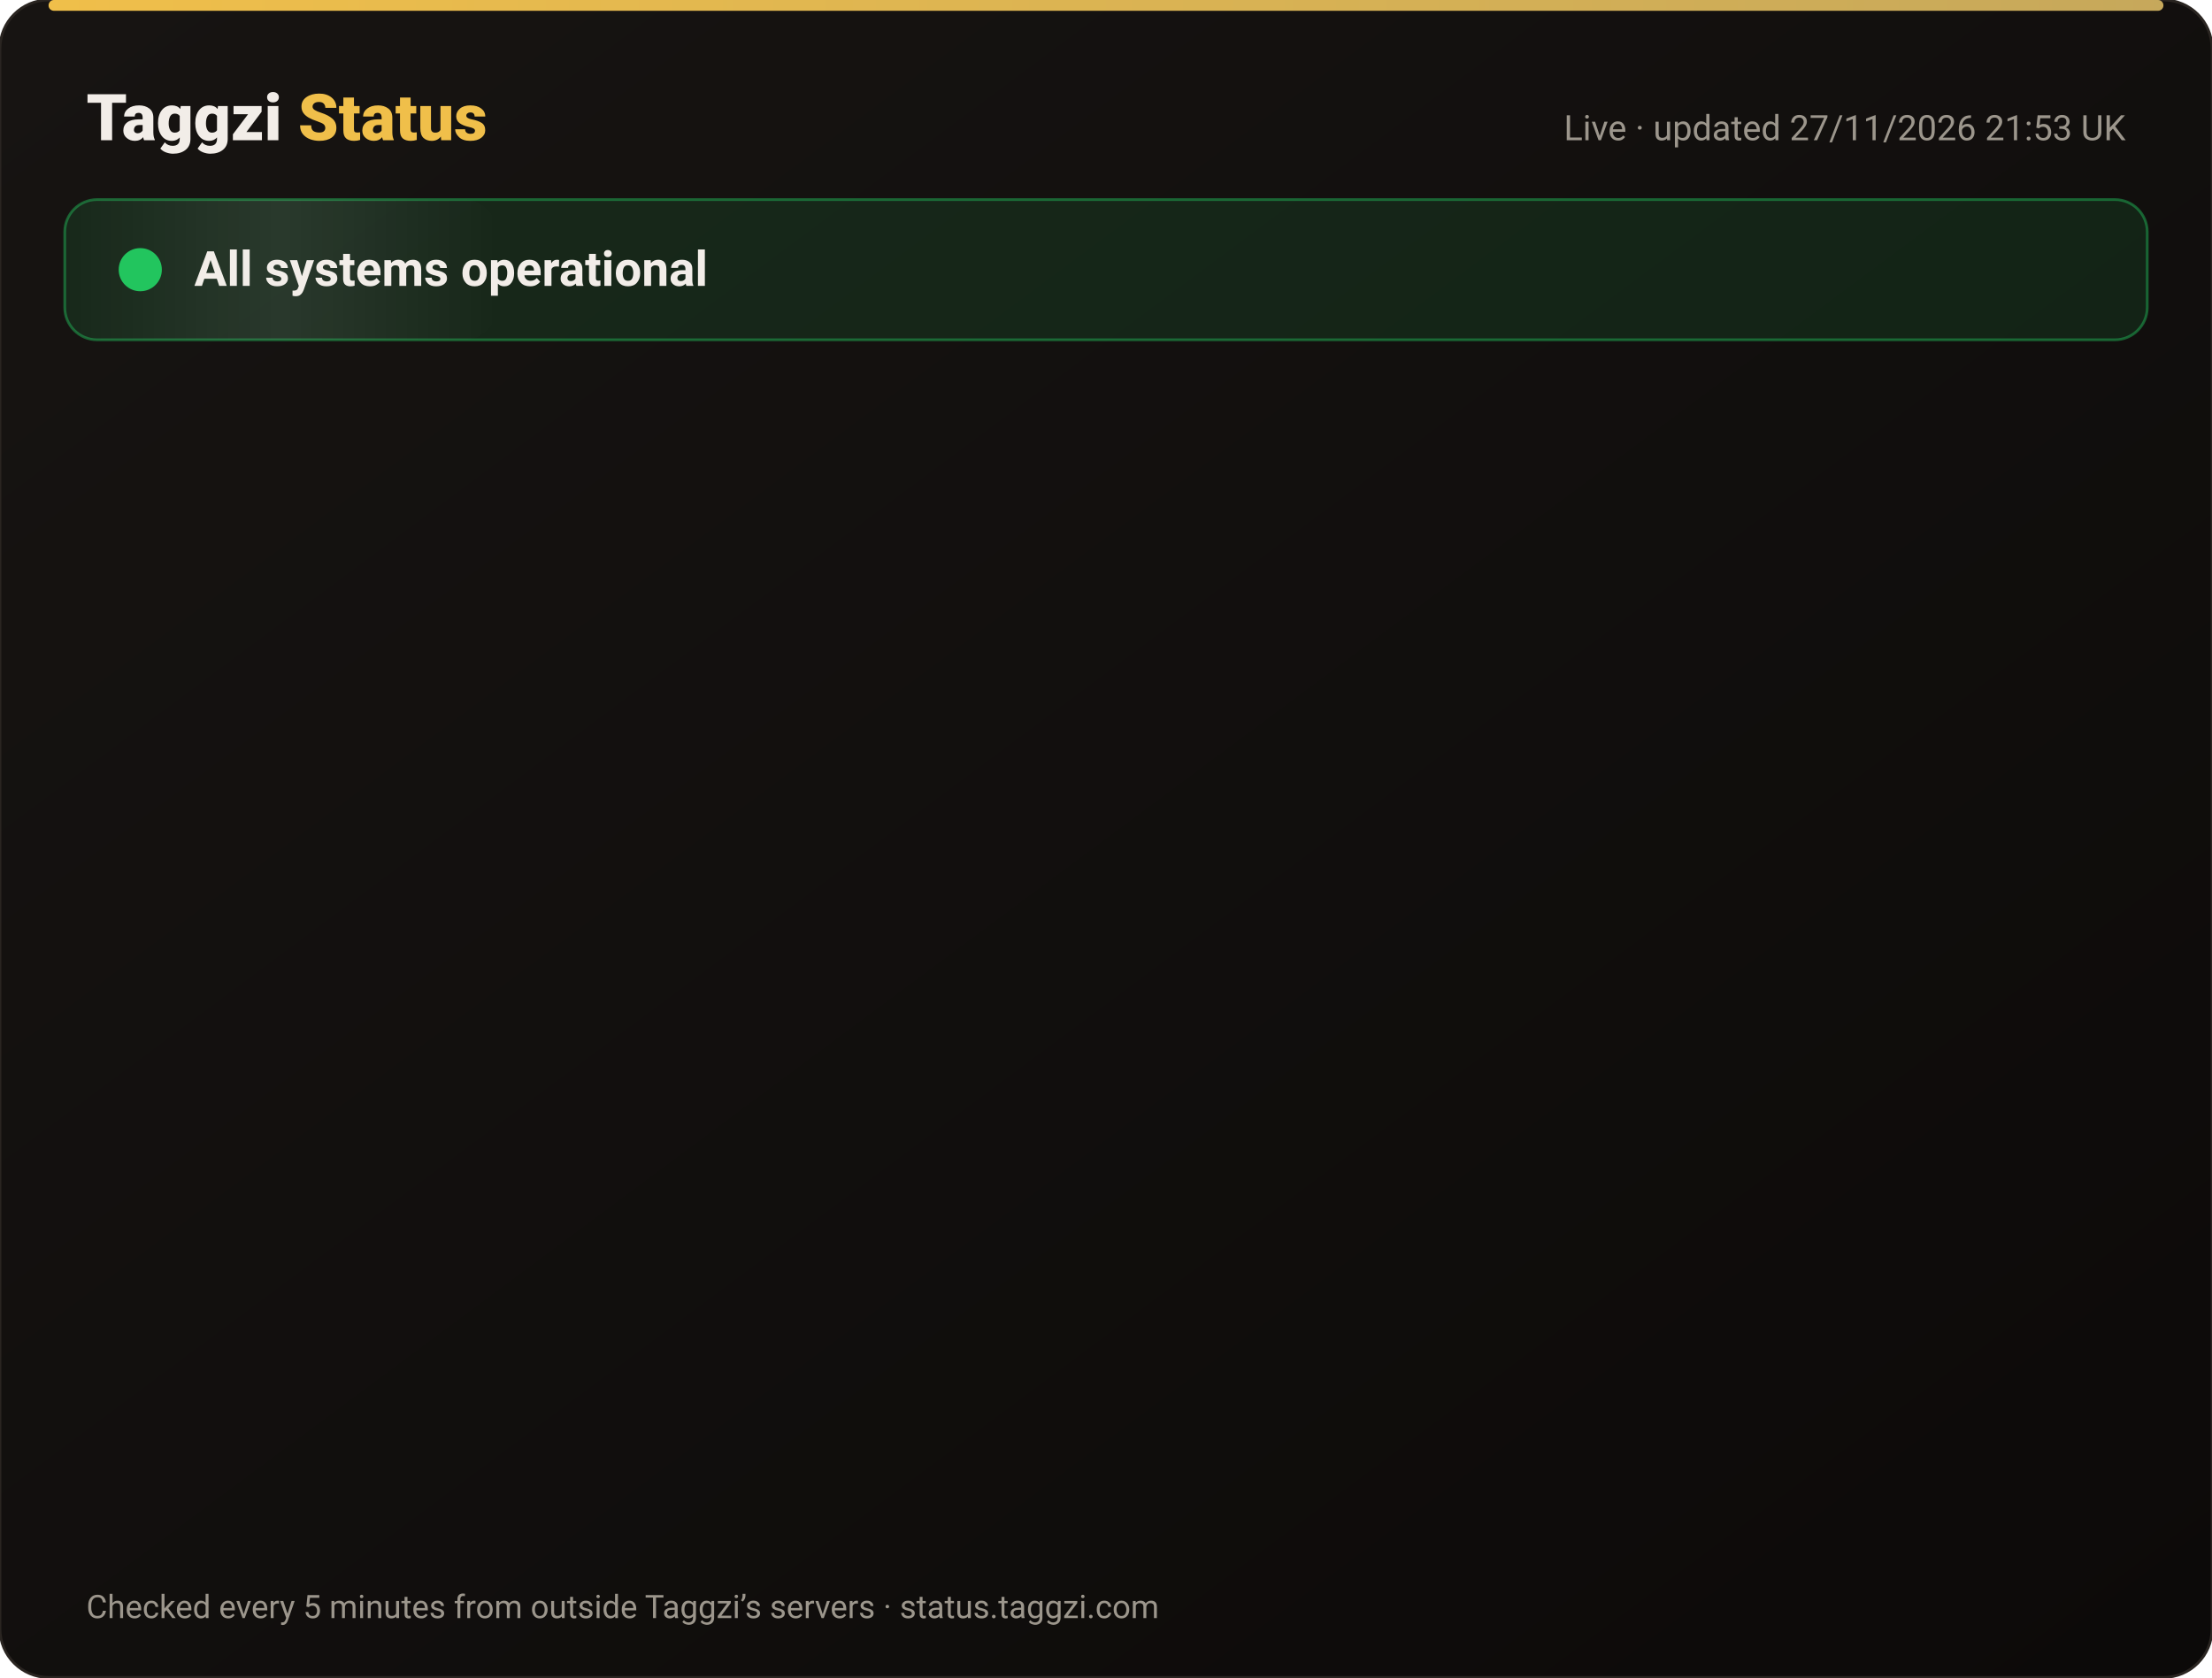
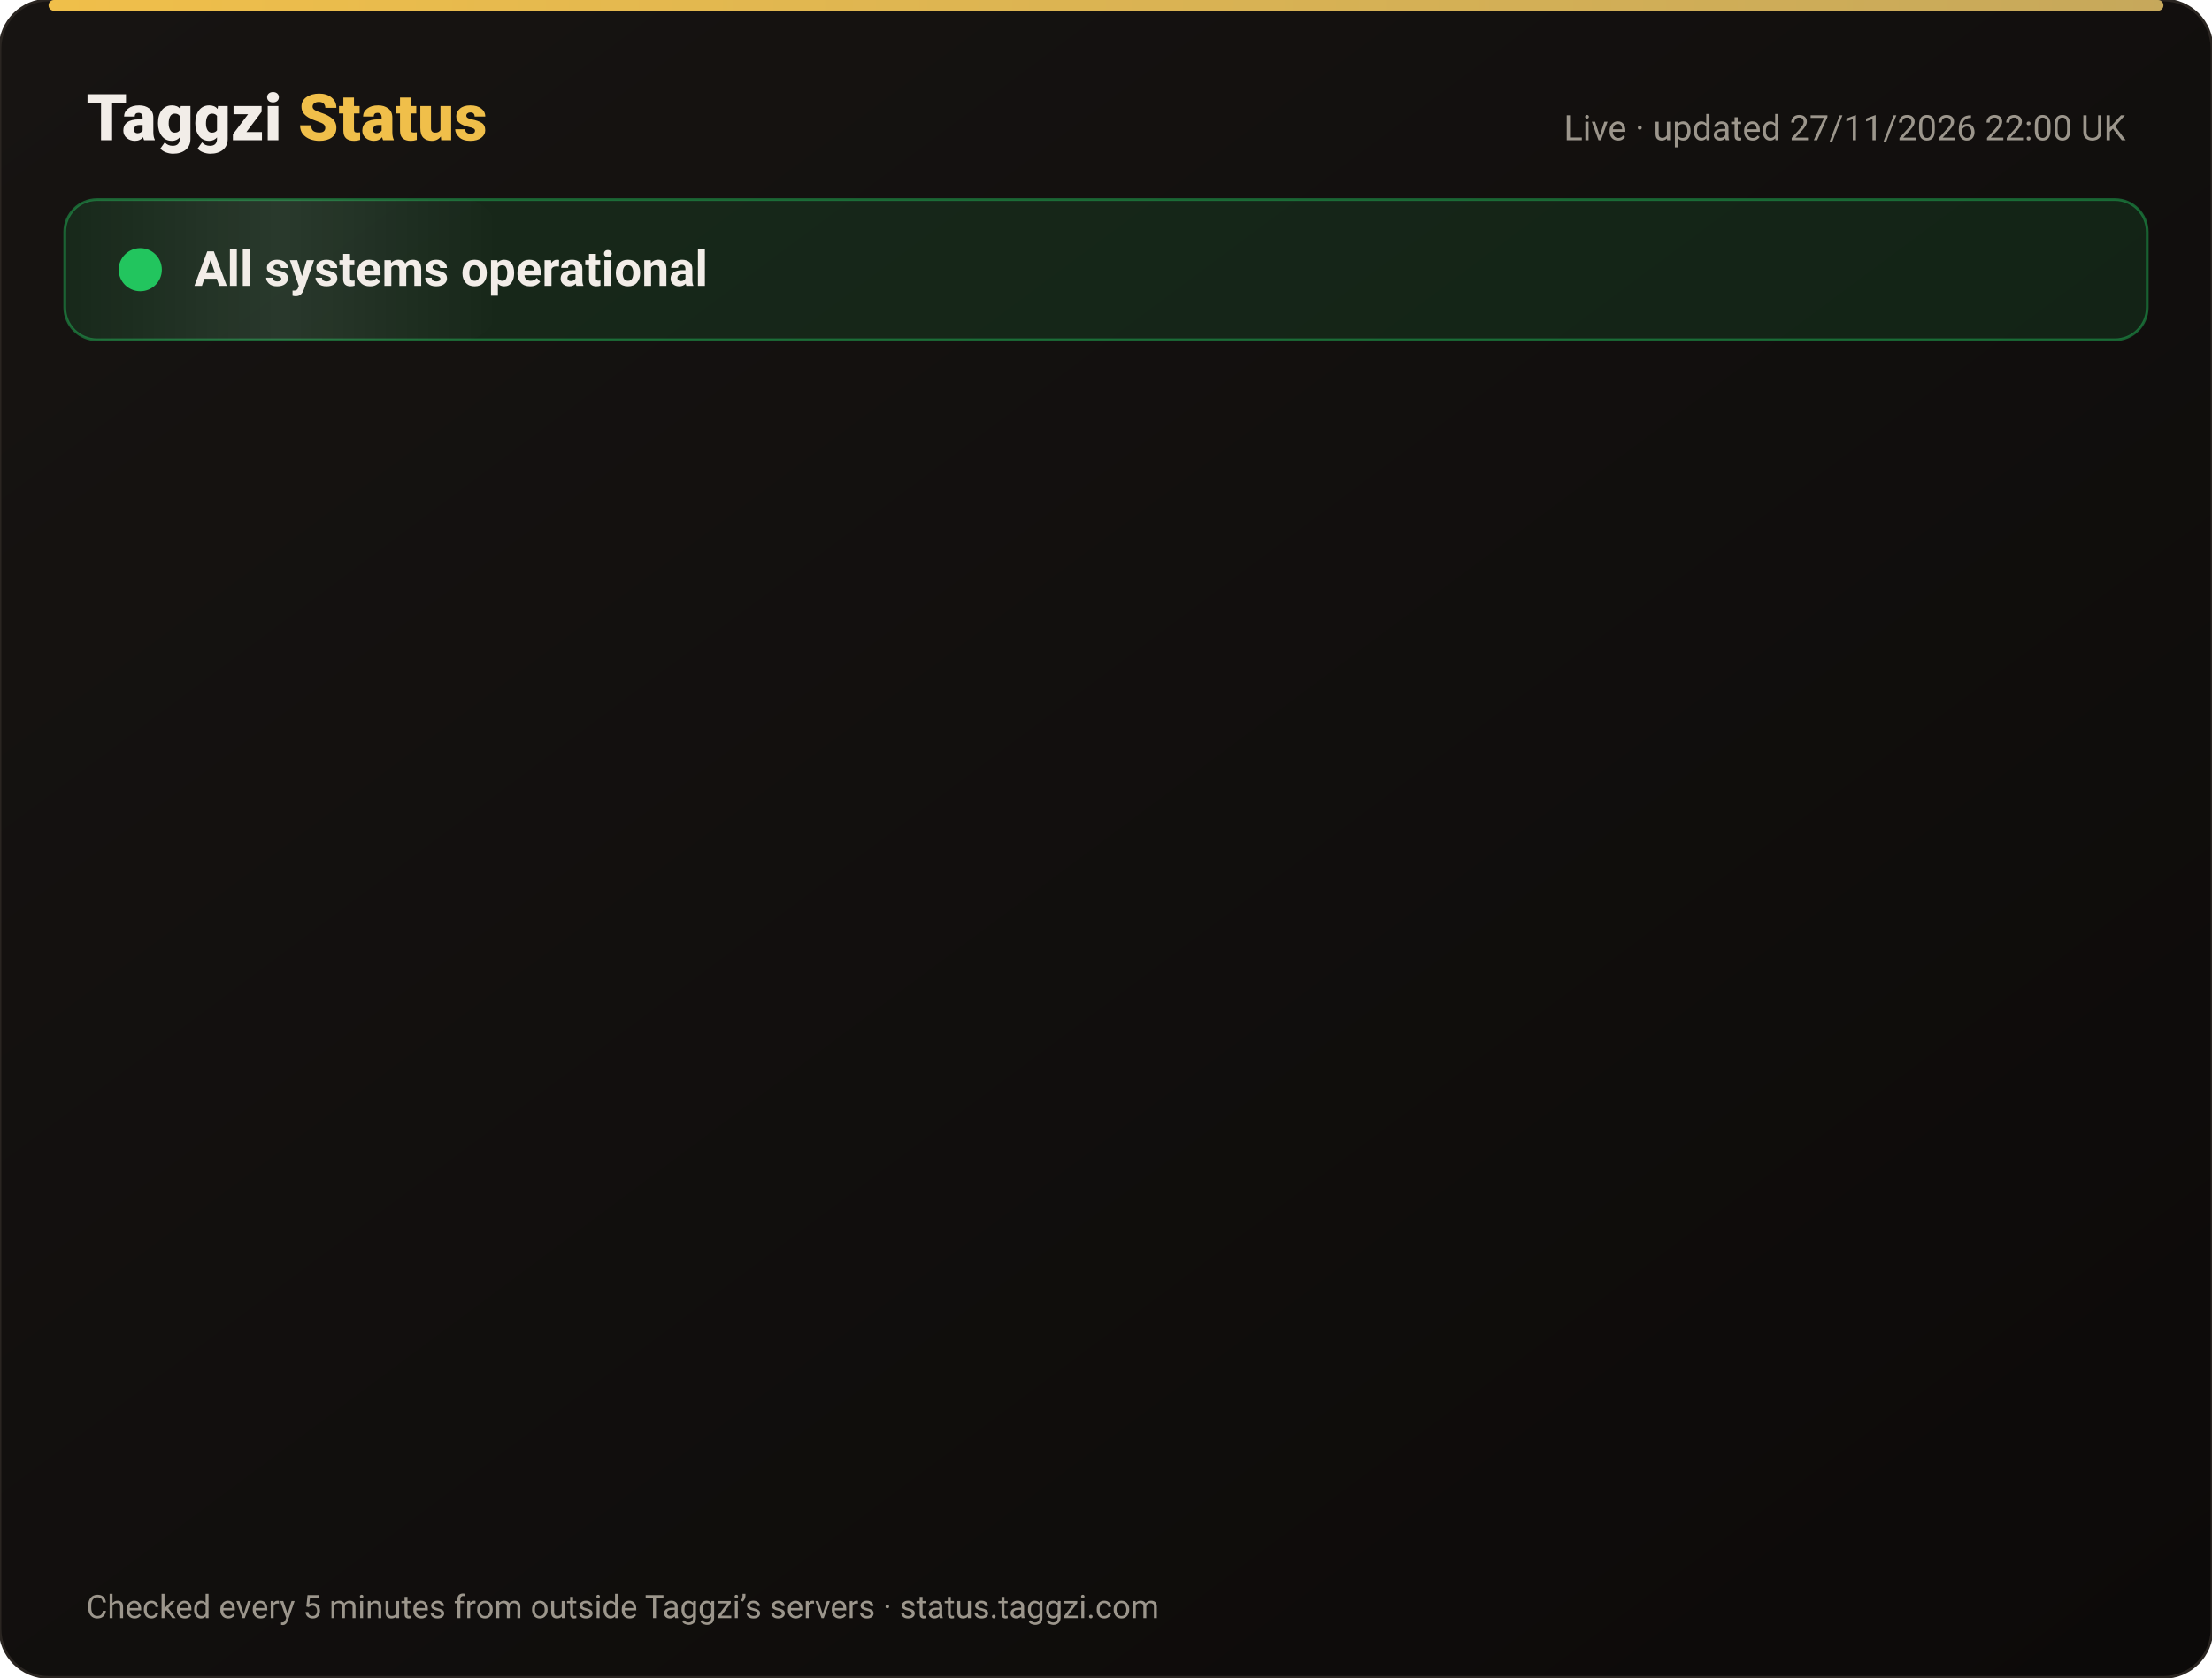
<svg xmlns="http://www.w3.org/2000/svg" width="820" height="622" viewBox="0 0 820 622" font-family="-apple-system,Segoe UI,Roboto,Helvetica,Arial,sans-serif">
  <defs>
    <linearGradient id="bg" x1="0" y1="0" x2="1" y2="1">
      <stop offset="0" stop-color="#171412" />
      <stop offset="1" stop-color="#0C0A09" />
    </linearGradient>
    <linearGradient id="gold" x1="0" x2="1">
      <stop offset="0" stop-color="#F0BF4A" />
      <stop offset="1" stop-color="#c6a85b" />
    </linearGradient>
    <linearGradient id="shine" x1="0" x2="1">
      <stop offset="0" stop-color="#fff" stop-opacity="0" />
      <stop offset=".5" stop-color="#fff" stop-opacity=".08" />
      <stop offset="1" stop-color="#fff" stop-opacity="0" />
    </linearGradient>
  </defs>
  <rect width="820" height="622" rx="18" fill="url(#bg)" stroke="#2a2521" />
  <rect x="18" y="0" width="784" height="4" rx="2" fill="url(#gold)" />
  <text x="32" y="52" font-size="24" font-weight="800" fill="#F2EDE8">Taggzi <tspan fill="#F0BF4A">Status</tspan>
  </text>
-   <text x="788" y="52" font-size="13" fill="#9C968C" text-anchor="end">Live · updated 27/11/2026 21:53 UK</text>
+   <text x="788" y="52" font-size="13" fill="#9C968C" text-anchor="end">Live · updated 27/11/2026 22:00 UK</text>
  <rect x="24" y="74" width="772" height="52" rx="12" fill="#22c55e" fill-opacity=".12" stroke="#22c55e" stroke-opacity=".45" />
  <rect x="24" y="74" width="160" height="52" rx="12" fill="url(#shine)">
    <animate attributeName="x" from="-160" to="820" dur="4s" repeatCount="indefinite" />
  </rect>
  <circle cx="52" cy="100" r="7" fill="#22c55e" />
  <circle cx="52" cy="100" r="7" fill="none" stroke="#22c55e" stroke-width="2">
    <animate attributeName="r" values="7;15;7" dur="2s" repeatCount="indefinite" />
    <animate attributeName="opacity" values=".9;0;.9" dur="2s" repeatCount="indefinite" />
  </circle>
  <text x="72" y="106" font-size="18" font-weight="700" fill="#F2EDE8">All systems operational</text>
  <g opacity="0">
    <animate attributeName="opacity" from="0" to="1" begin="0.00s" dur=".6s" fill="freeze" />
    <line x1="32" y1="188" x2="788" y2="188" stroke="#2a2521" />
    <circle cx="44" cy="166" r="6" fill="#22c55e">
      <animate attributeName="opacity" values="1;.45;1" dur="2.4s" begin="0.00s" repeatCount="indefinite" />
    </circle>
    <text x="62" y="171" font-size="15" font-weight="650" fill="#F2EDE8">Website</text>
    <text x="630" y="171" font-size="13" fill="#9C968C" text-anchor="end">99.98% uptime</text>
    <rect x="648" y="154" width="140" height="24" rx="12" fill="#22c55e" fill-opacity=".14" stroke="#22c55e" stroke-opacity=".5" />
    <text x="718" y="171" font-size="12" font-weight="700" fill="#22c55e" text-anchor="middle">Operational</text>
  </g>
  <g opacity="0">
    <animate attributeName="opacity" from="0" to="1" begin="0.15s" dur=".6s" fill="freeze" />
    <line x1="32" y1="234" x2="788" y2="234" stroke="#2a2521" />
    <circle cx="44" cy="212" r="6" fill="#22c55e">
      <animate attributeName="opacity" values="1;.45;1" dur="2.4s" begin="0.15s" repeatCount="indefinite" />
    </circle>
    <text x="62" y="217" font-size="15" font-weight="650" fill="#F2EDE8">Tag scans</text>
    <text x="630" y="217" font-size="13" fill="#9C968C" text-anchor="end">99.98% uptime</text>
    <rect x="648" y="200" width="140" height="24" rx="12" fill="#22c55e" fill-opacity=".14" stroke="#22c55e" stroke-opacity=".5" />
    <text x="718" y="217" font-size="12" font-weight="700" fill="#22c55e" text-anchor="middle">Operational</text>
  </g>
  <g opacity="0">
    <animate attributeName="opacity" from="0" to="1" begin="0.30s" dur=".6s" fill="freeze" />
    <line x1="32" y1="280" x2="788" y2="280" stroke="#2a2521" />
    <circle cx="44" cy="258" r="6" fill="#22c55e">
      <animate attributeName="opacity" values="1;.45;1" dur="2.4s" begin="0.30s" repeatCount="indefinite" />
    </circle>
    <text x="62" y="263" font-size="15" font-weight="650" fill="#F2EDE8">Manual tag lookup</text>
    <text x="630" y="263" font-size="13" fill="#9C968C" text-anchor="end">99.98% uptime</text>
    <rect x="648" y="246" width="140" height="24" rx="12" fill="#22c55e" fill-opacity=".14" stroke="#22c55e" stroke-opacity=".5" />
    <text x="718" y="263" font-size="12" font-weight="700" fill="#22c55e" text-anchor="middle">Operational</text>
  </g>
  <g opacity="0">
    <animate attributeName="opacity" from="0" to="1" begin="0.45s" dur=".6s" fill="freeze" />
    <line x1="32" y1="326" x2="788" y2="326" stroke="#2a2521" />
    <circle cx="44" cy="304" r="6" fill="#22c55e">
      <animate attributeName="opacity" values="1;.45;1" dur="2.4s" begin="0.45s" repeatCount="indefinite" />
    </circle>
    <text x="62" y="309" font-size="15" font-weight="650" fill="#F2EDE8">App &amp; login</text>
    <text x="630" y="309" font-size="13" fill="#9C968C" text-anchor="end">99.98% uptime</text>
    <rect x="648" y="292" width="140" height="24" rx="12" fill="#22c55e" fill-opacity=".14" stroke="#22c55e" stroke-opacity=".5" />
    <text x="718" y="309" font-size="12" font-weight="700" fill="#22c55e" text-anchor="middle">Operational</text>
  </g>
  <g opacity="0">
    <animate attributeName="opacity" from="0" to="1" begin="0.60s" dur=".6s" fill="freeze" />
    <line x1="32" y1="372" x2="788" y2="372" stroke="#2a2521" />
    <circle cx="44" cy="350" r="6" fill="#22c55e">
      <animate attributeName="opacity" values="1;.45;1" dur="2.4s" begin="0.60s" repeatCount="indefinite" />
    </circle>
    <text x="62" y="355" font-size="15" font-weight="650" fill="#F2EDE8">Community alerts</text>
    <text x="630" y="355" font-size="13" fill="#9C968C" text-anchor="end">99.98% uptime</text>
    <rect x="648" y="338" width="140" height="24" rx="12" fill="#22c55e" fill-opacity=".14" stroke="#22c55e" stroke-opacity=".5" />
    <text x="718" y="355" font-size="12" font-weight="700" fill="#22c55e" text-anchor="middle">Operational</text>
  </g>
  <g opacity="0">
    <animate attributeName="opacity" from="0" to="1" begin="0.75s" dur=".6s" fill="freeze" />
    <line x1="32" y1="418" x2="788" y2="418" stroke="#2a2521" />
    <circle cx="44" cy="396" r="6" fill="#22c55e">
      <animate attributeName="opacity" values="1;.45;1" dur="2.4s" begin="0.75s" repeatCount="indefinite" />
    </circle>
    <text x="62" y="401" font-size="15" font-weight="650" fill="#F2EDE8">Private calling</text>
    <text x="630" y="401" font-size="13" fill="#9C968C" text-anchor="end">99.98% uptime</text>
    <rect x="648" y="384" width="140" height="24" rx="12" fill="#22c55e" fill-opacity=".14" stroke="#22c55e" stroke-opacity=".5" />
    <text x="718" y="401" font-size="12" font-weight="700" fill="#22c55e" text-anchor="middle">Operational</text>
  </g>
  <g opacity="0">
    <animate attributeName="opacity" from="0" to="1" begin="0.90s" dur=".6s" fill="freeze" />
    <line x1="32" y1="464" x2="788" y2="464" stroke="#2a2521" />
    <circle cx="44" cy="442" r="6" fill="#22c55e">
      <animate attributeName="opacity" values="1;.45;1" dur="2.4s" begin="0.90s" repeatCount="indefinite" />
    </circle>
    <text x="62" y="447" font-size="15" font-weight="650" fill="#F2EDE8">Payments</text>
    <text x="630" y="447" font-size="13" fill="#9C968C" text-anchor="end">99.97% uptime</text>
    <rect x="648" y="430" width="140" height="24" rx="12" fill="#22c55e" fill-opacity=".14" stroke="#22c55e" stroke-opacity=".5" />
    <text x="718" y="447" font-size="12" font-weight="700" fill="#22c55e" text-anchor="middle">Operational</text>
  </g>
  <g opacity="0">
    <animate attributeName="opacity" from="0" to="1" begin="1.05s" dur=".6s" fill="freeze" />
    <line x1="32" y1="510" x2="788" y2="510" stroke="#2a2521" />
    <circle cx="44" cy="488" r="6" fill="#22c55e">
      <animate attributeName="opacity" values="1;.45;1" dur="2.4s" begin="1.05s" repeatCount="indefinite" />
    </circle>
    <text x="62" y="493" font-size="15" font-weight="650" fill="#F2EDE8">Email &amp; support</text>
    <text x="630" y="493" font-size="13" fill="#9C968C" text-anchor="end">99.98% uptime</text>
    <rect x="648" y="476" width="140" height="24" rx="12" fill="#22c55e" fill-opacity=".14" stroke="#22c55e" stroke-opacity=".5" />
    <text x="718" y="493" font-size="12" font-weight="700" fill="#22c55e" text-anchor="middle">Operational</text>
  </g>
  <g opacity="0">
    <animate attributeName="opacity" from="0" to="1" begin="1.20s" dur=".6s" fill="freeze" />
    <line x1="32" y1="556" x2="788" y2="556" stroke="#2a2521" />
    <circle cx="44" cy="534" r="6" fill="#22c55e">
      <animate attributeName="opacity" values="1;.45;1" dur="2.4s" begin="1.20s" repeatCount="indefinite" />
    </circle>
    <text x="62" y="539" font-size="15" font-weight="650" fill="#F2EDE8">Secure connection (SSL)</text>
    <text x="630" y="539" font-size="13" fill="#9C968C" text-anchor="end">100.00% uptime</text>
    <rect x="648" y="522" width="140" height="24" rx="12" fill="#22c55e" fill-opacity=".14" stroke="#22c55e" stroke-opacity=".5" />
    <text x="718" y="539" font-size="12" font-weight="700" fill="#22c55e" text-anchor="middle">Operational</text>
  </g>
  <text x="32" y="600" font-size="12" fill="#9C968C">Checked every 5 minutes from outside Taggzi’s servers · status.taggzi.com</text>
</svg>
